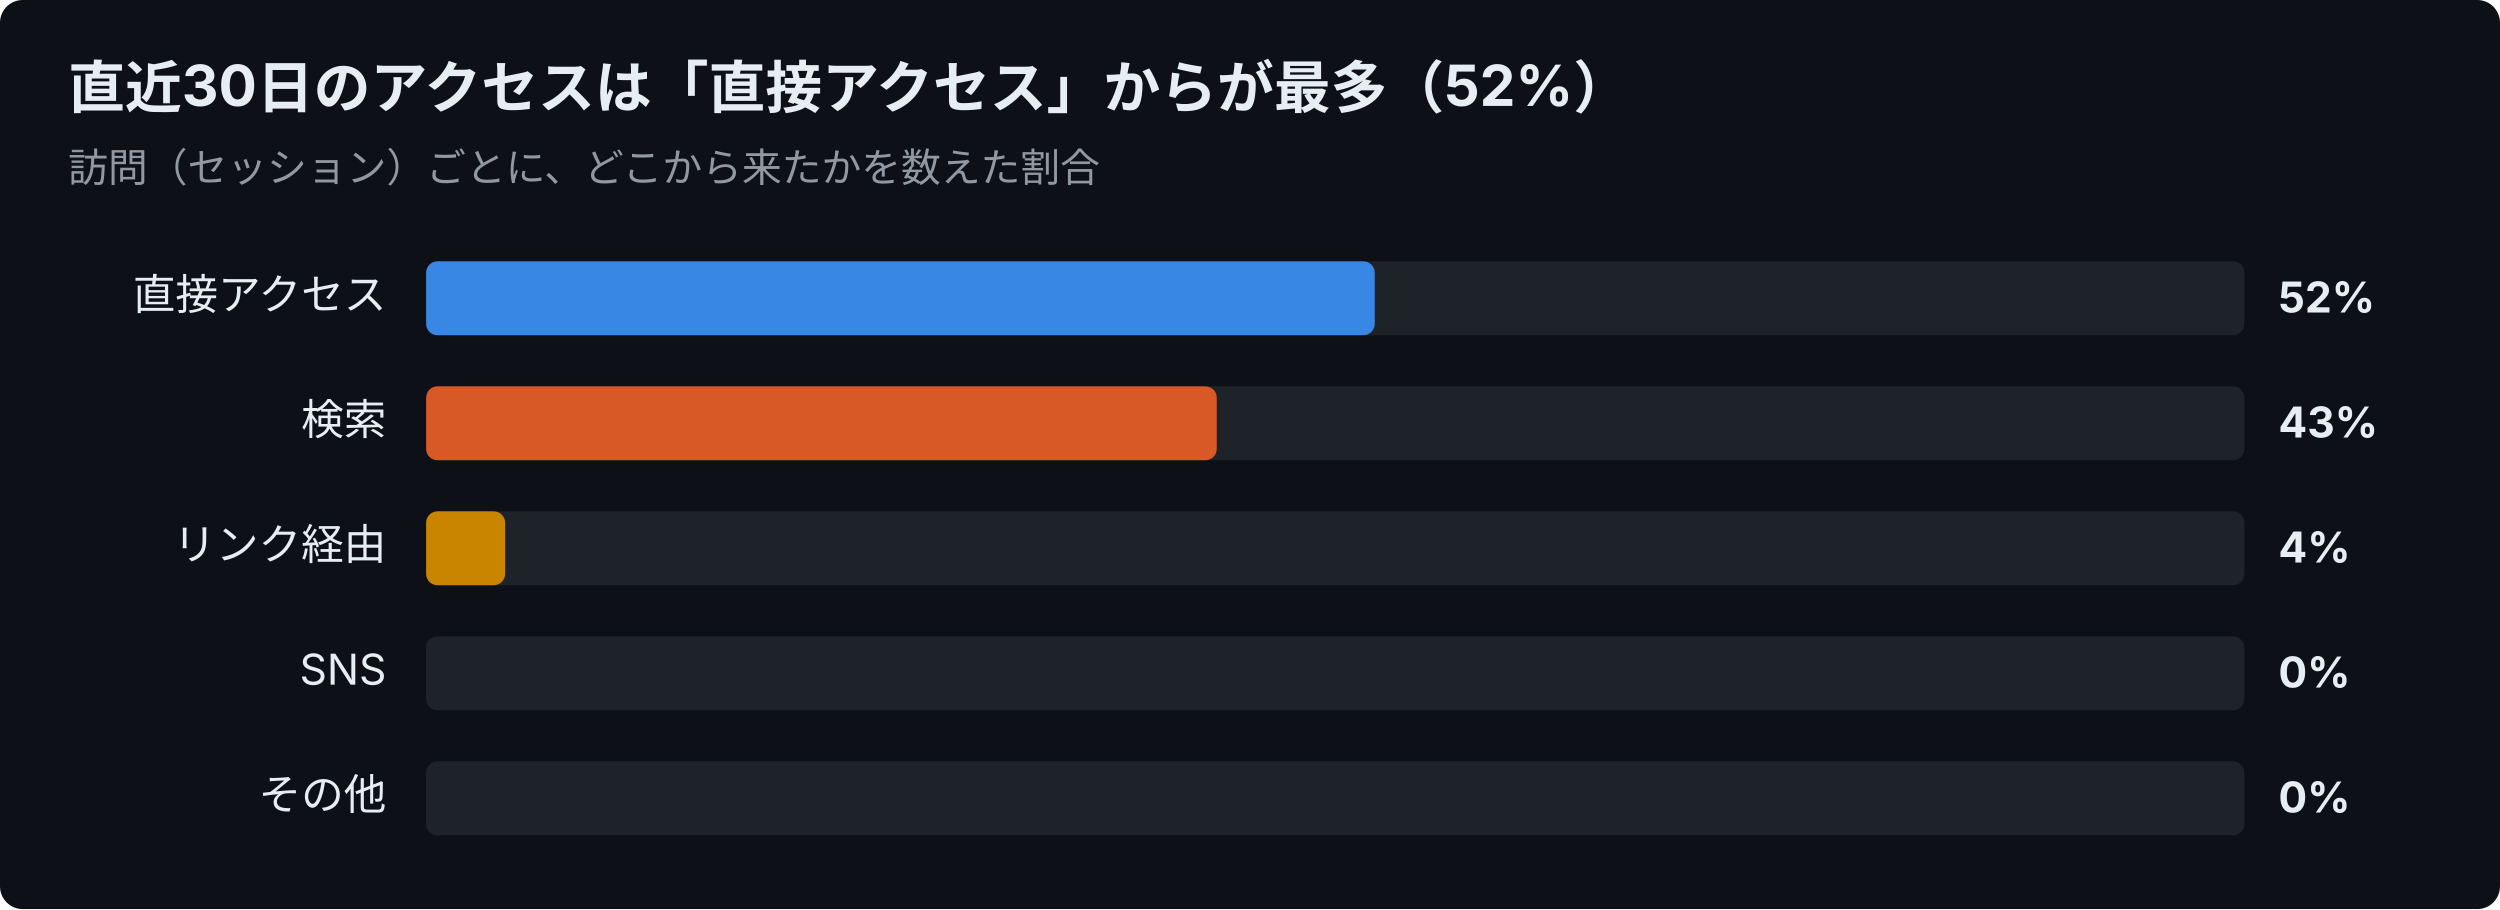
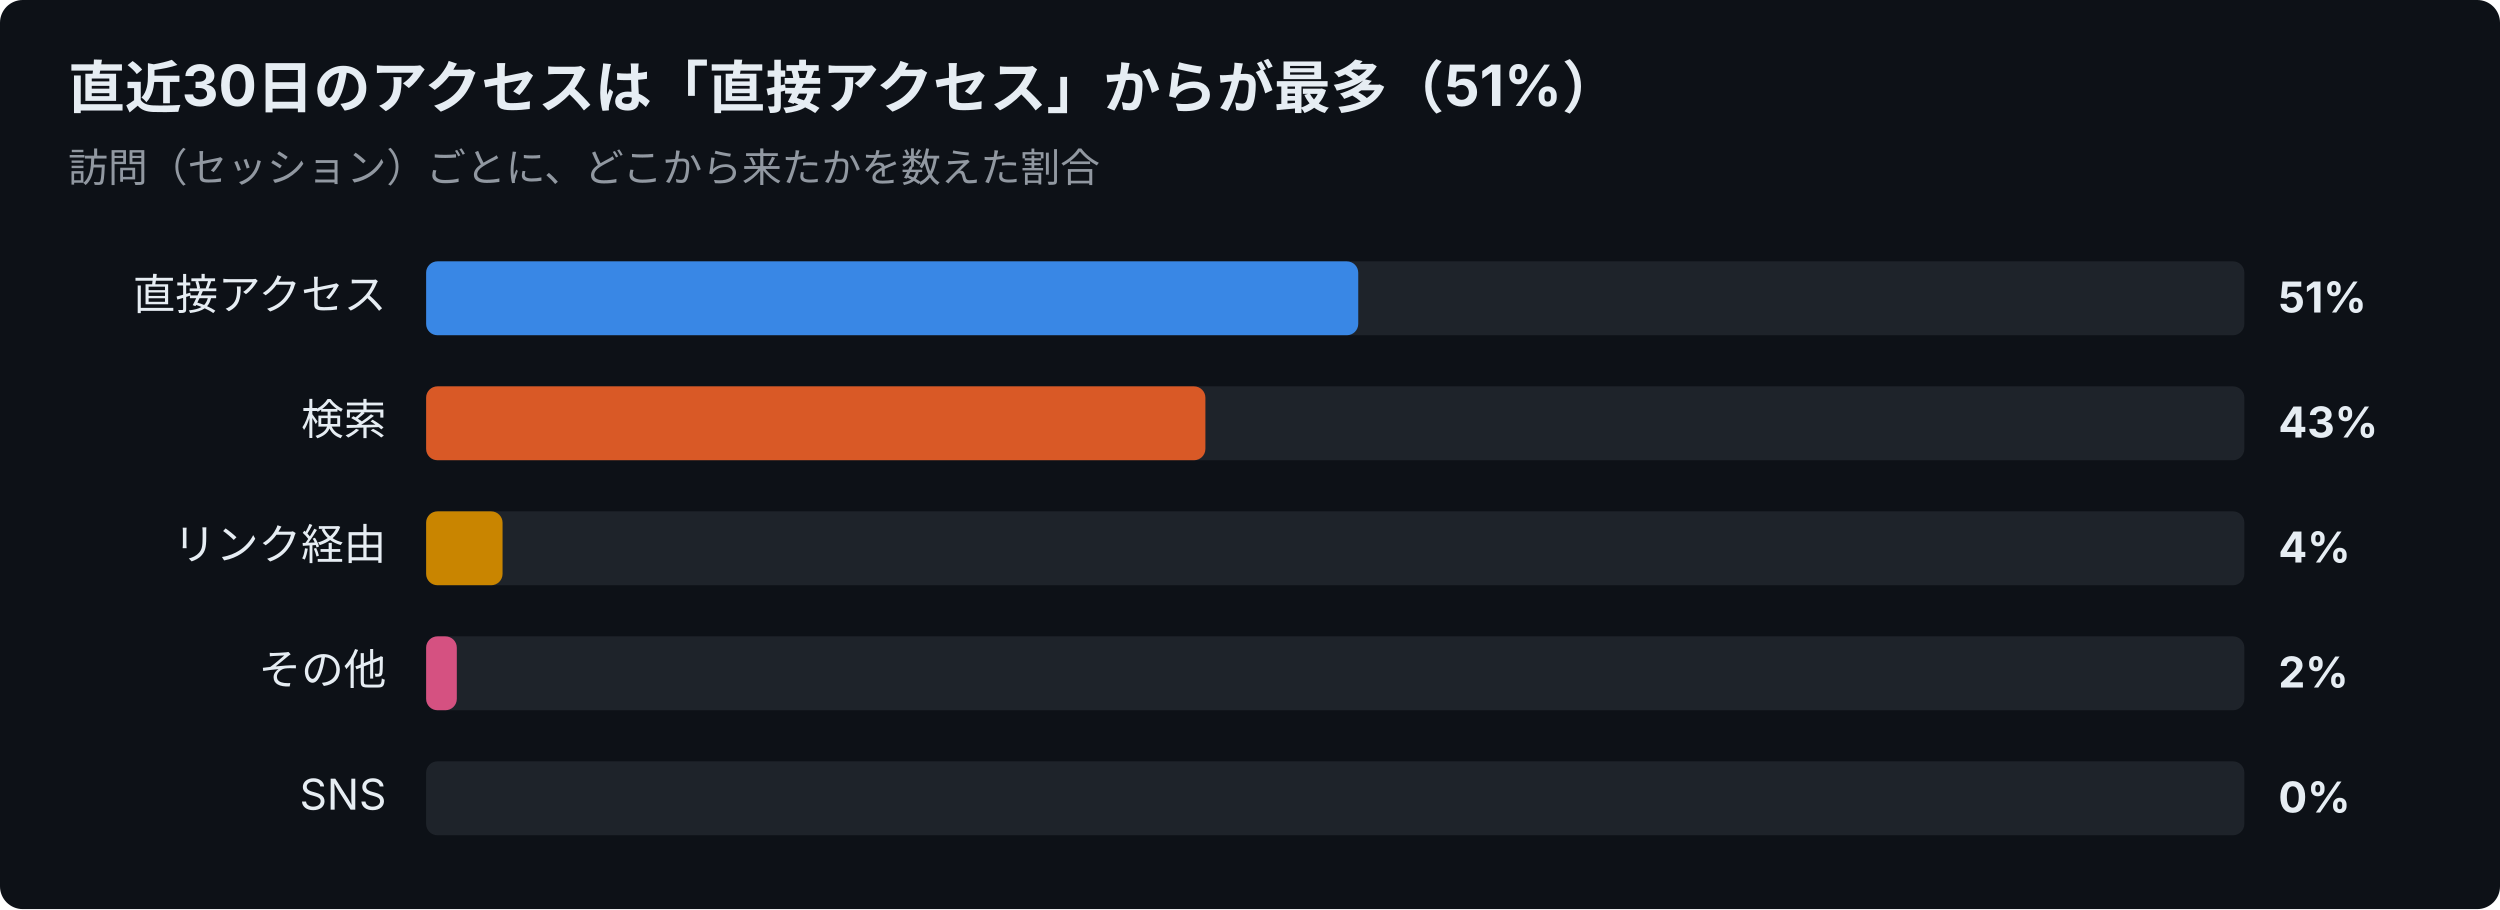
<svg xmlns="http://www.w3.org/2000/svg" width="880" height="320" viewBox="0 0 880 320" font-family="-apple-system,Segoe UI,Hiragino Sans,Noto Sans JP,Yu Gothic,sans-serif">
  <rect width="880" height="320" rx="8" fill="#0d1117" />
-   <text x="24" y="38" font-size="20" font-weight="700" fill="#e6edf3">直近30日のアクセスは「直接アクセス」からが最多（52%）</text>
+   <text x="24" y="38" font-size="20" font-weight="700" fill="#e6edf3">直近30日のアクセスは「直接アクセス」からが最多（51%）</text>
  <text x="24" y="64" font-size="14" fill="#9198a1">訪問（セッション）ごとに、どこから来たかを数えた割合</text>
  <text x="136" y="109" font-size="15" text-anchor="end" fill="#e6edf3">直接アクセス</text>
  <rect x="150" y="92" width="640" height="26" rx="4" fill="#30363d" opacity="0.5" />
-   <rect x="150" y="92" width="333.9" height="26" rx="4" fill="#3987e5" />
-   <text x="802" y="110" font-size="15" font-weight="700" fill="#e6edf3">52%</text>
+   <rect x="150" y="92" width="328.1" height="26" rx="4" fill="#3987e5" />
+   <text x="802" y="110" font-size="15" font-weight="700" fill="#e6edf3">51%</text>
  <text x="136" y="153" font-size="15" text-anchor="end" fill="#e6edf3">検索</text>
  <rect x="150" y="136" width="640" height="26" rx="4" fill="#30363d" opacity="0.5" />
-   <rect x="150" y="136" width="278.3" height="26" rx="4" fill="#d95926" />
+   <rect x="150" y="136" width="274.3" height="26" rx="4" fill="#d95926" />
  <text x="802" y="154" font-size="15" font-weight="700" fill="#e6edf3">43%</text>
  <text x="136" y="197" font-size="15" text-anchor="end" fill="#e6edf3">リンク経由</text>
  <rect x="150" y="180" width="640" height="26" rx="4" fill="#30363d" opacity="0.5" />
-   <rect x="150" y="180" width="27.8" height="26" rx="4" fill="#c98500" />
+   <rect x="150" y="180" width="26.9" height="26" rx="4" fill="#c98500" />
  <text x="802" y="198" font-size="15" font-weight="700" fill="#e6edf3">4%</text>
-   <text x="136" y="241" font-size="15" text-anchor="end" fill="#e6edf3">SNS</text>
+   <text x="136" y="241" font-size="15" text-anchor="end" fill="#e6edf3">その他</text>
  <rect x="150" y="224" width="640" height="26" rx="4" fill="#30363d" opacity="0.5" />
-   <text x="802" y="242" font-size="15" font-weight="700" fill="#e6edf3">0%</text>
-   <text x="136" y="285" font-size="15" text-anchor="end" fill="#e6edf3">その他</text>
+   <rect x="150" y="224" width="10.8" height="26" rx="4" fill="#d55181" />
+   <text x="802" y="242" font-size="15" font-weight="700" fill="#e6edf3">2%</text>
+   <text x="136" y="285" font-size="15" text-anchor="end" fill="#e6edf3">SNS</text>
  <rect x="150" y="268" width="640" height="26" rx="4" fill="#30363d" opacity="0.5" />
  <text x="802" y="286" font-size="15" font-weight="700" fill="#e6edf3">0%</text>
</svg>
